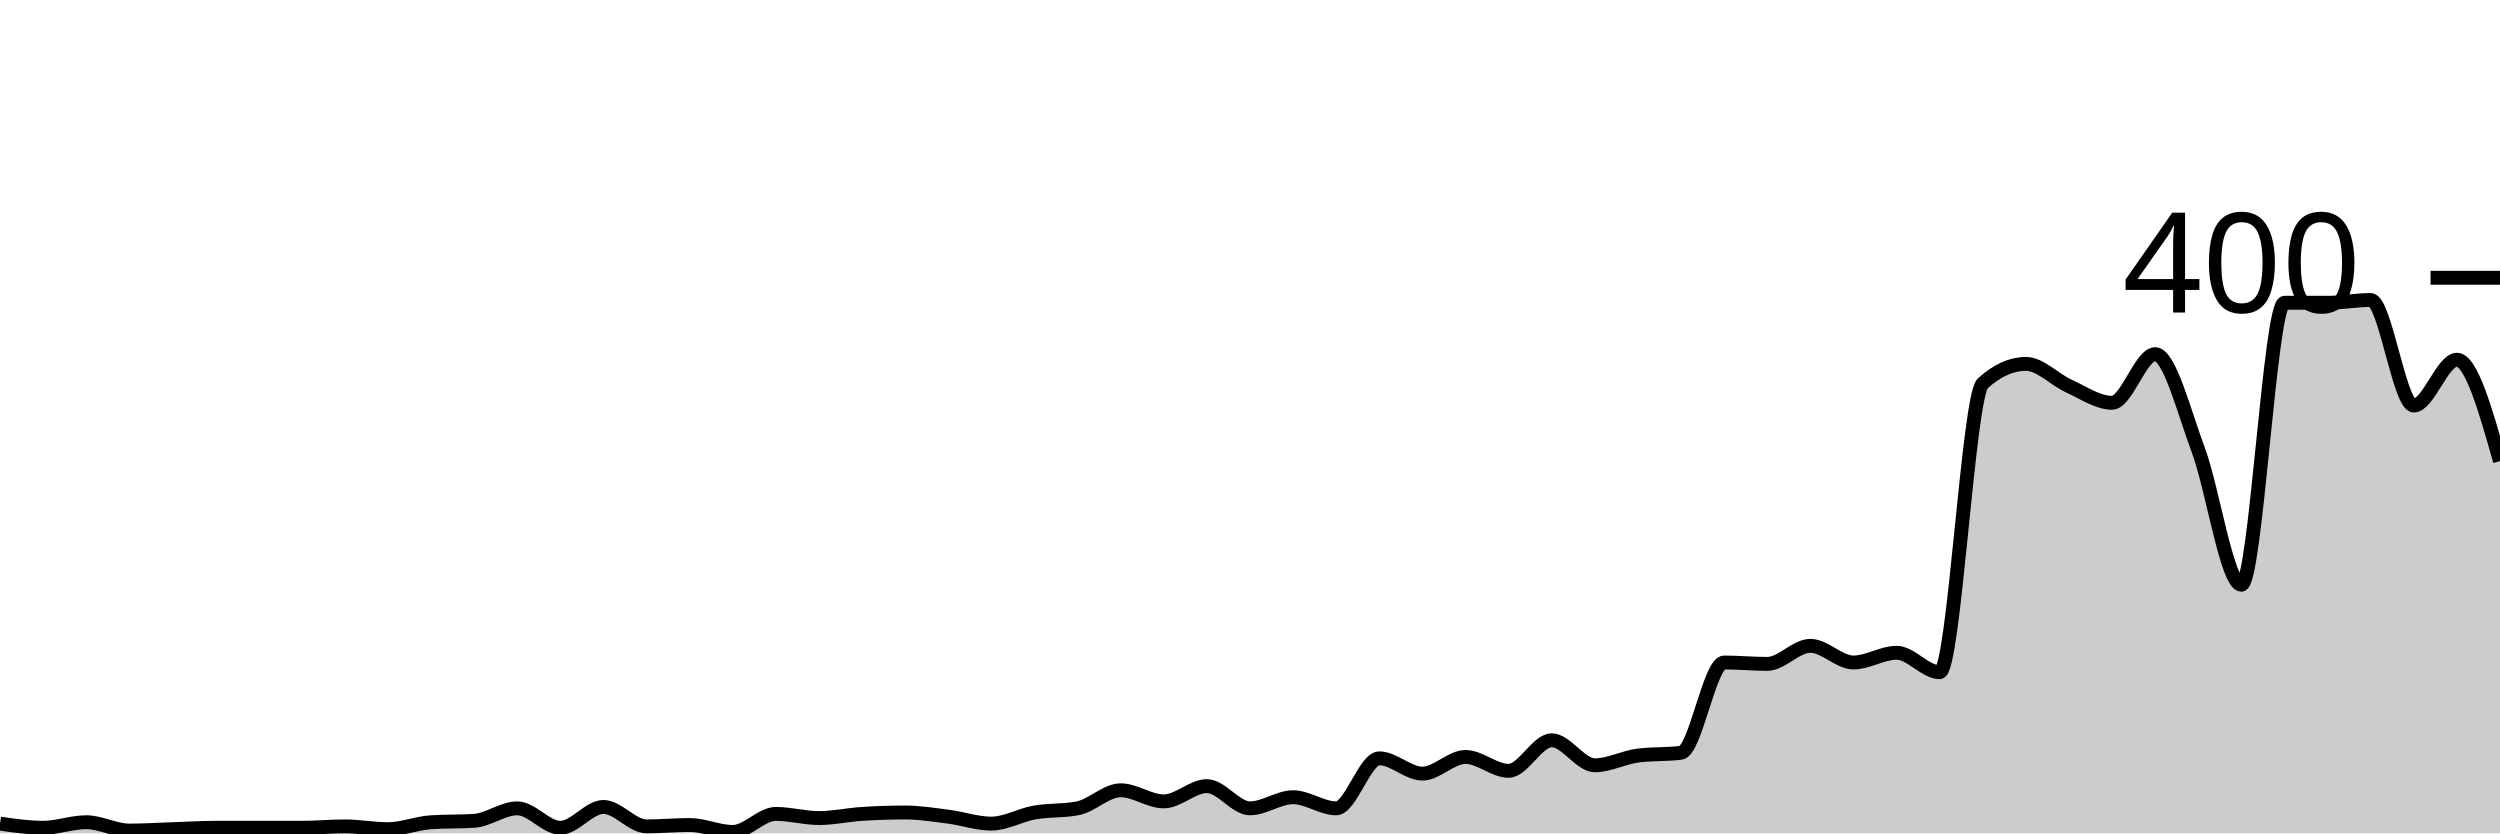
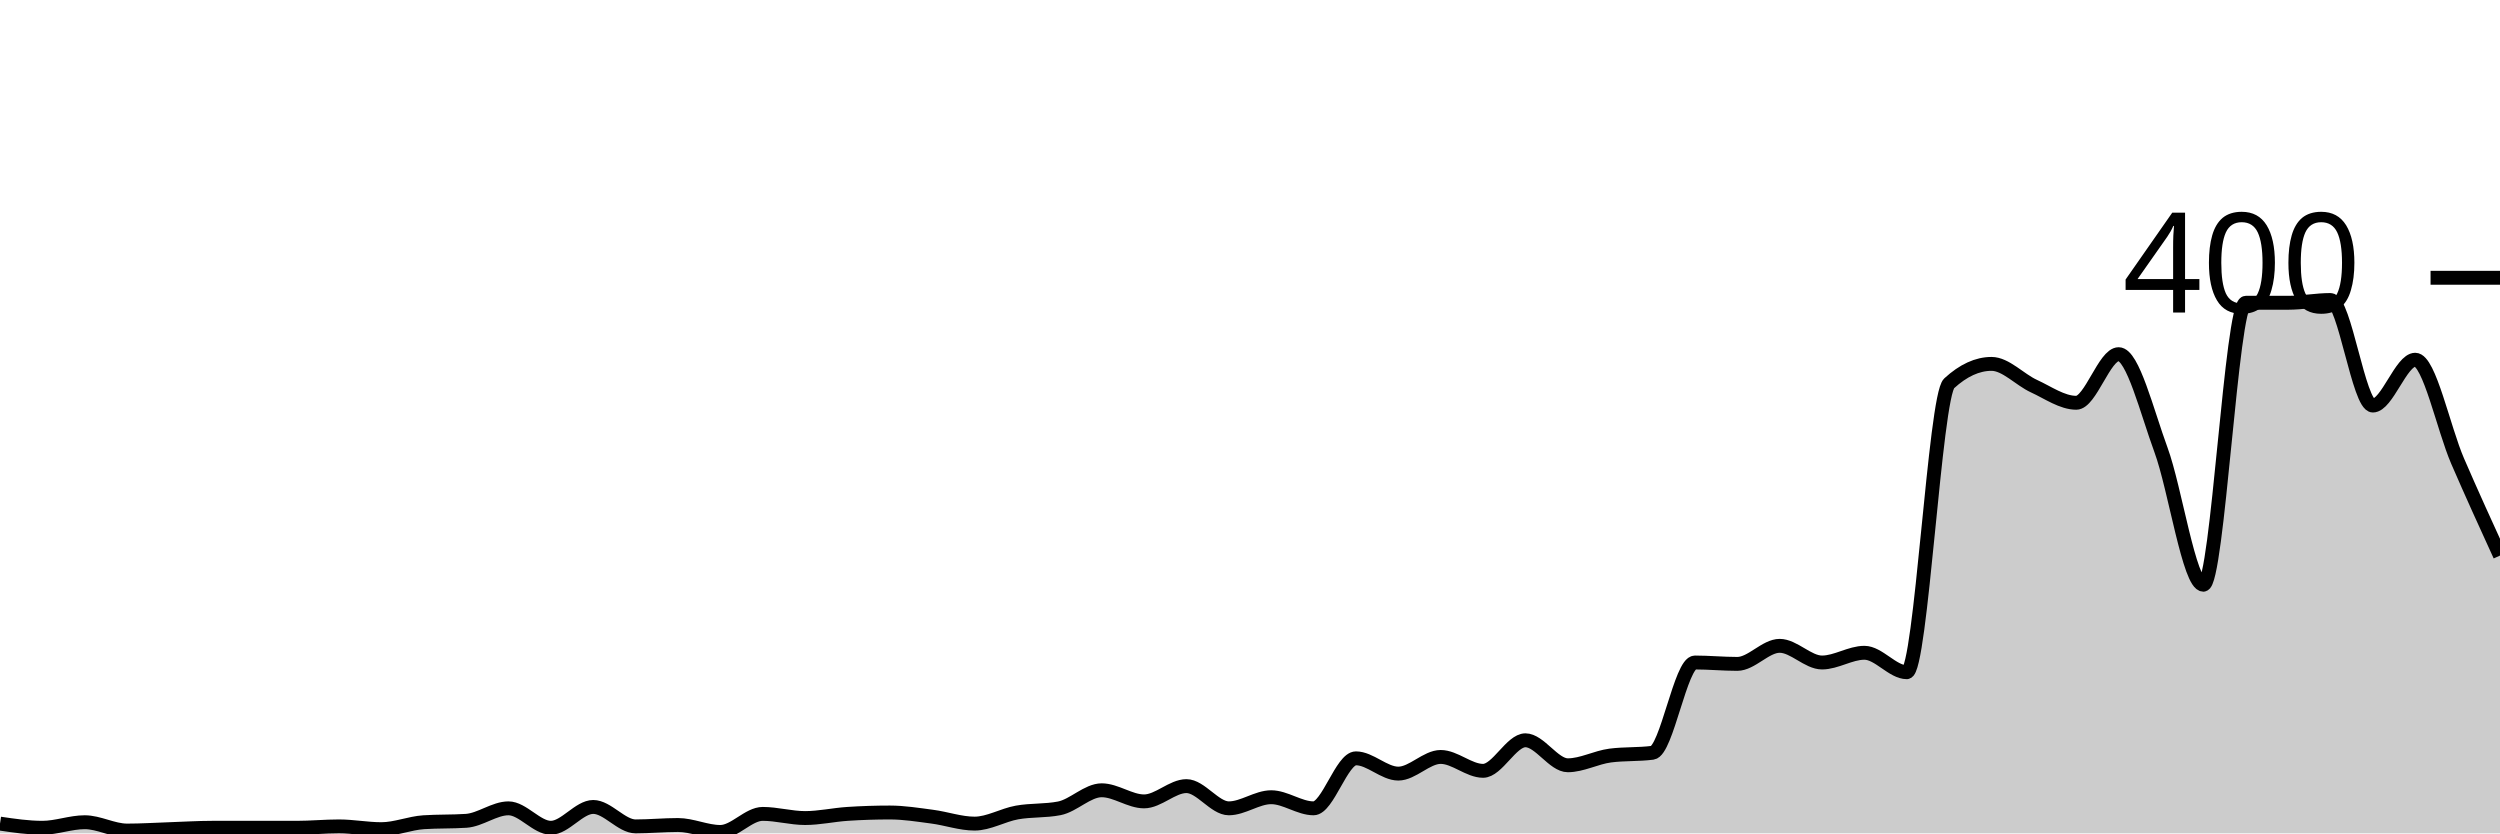
<svg xmlns="http://www.w3.org/2000/svg" viewBox="0 0 180 60">
  <g transform="translate(0,20)">
-     <path class="area" fill="rgba(0, 0, 0, 0.2)" d="M0,39.3C1.034,39.45,2.069,39.6,3.103,39.6C4.138,39.6,5.172,39.2,6.207,39.2C7.241,39.2,8.276,39.8,9.31,39.8C10.345,39.8,11.379,39.733,12.414,39.7C13.448,39.667,14.483,39.6,15.517,39.6C16.552,39.6,17.586,39.6,18.621,39.6C19.655,39.6,20.69,39.6,21.724,39.6C22.759,39.6,23.793,39.5,24.828,39.5C25.862,39.5,26.897,39.7,27.931,39.7C28.966,39.7,30,39.267,31.034,39.2C32.069,39.133,33.103,39.167,34.138,39.1C35.172,39.033,36.207,38.2,37.241,38.2C38.276,38.2,39.31,39.6,40.345,39.6C41.379,39.6,42.414,38.1,43.448,38.1C44.483,38.1,45.517,39.5,46.552,39.5C47.586,39.5,48.621,39.4,49.655,39.4C50.69,39.4,51.724,39.9,52.759,39.9C53.793,39.9,54.828,38.6,55.862,38.6C56.897,38.6,57.931,38.9,58.966,38.9C60,38.9,61.034,38.667,62.069,38.6C63.103,38.533,64.138,38.5,65.172,38.5C66.207,38.5,67.241,38.667,68.276,38.8C69.31,38.933,70.345,39.3,71.379,39.3C72.414,39.3,73.448,38.683,74.483,38.5C75.517,38.317,76.552,38.4,77.586,38.2C78.621,38,79.655,36.9,80.69,36.9C81.724,36.9,82.759,37.7,83.793,37.7C84.828,37.7,85.862,36.6,86.897,36.6C87.931,36.6,88.966,38.2,90,38.2C91.034,38.2,92.069,37.4,93.103,37.4C94.138,37.4,95.172,38.2,96.207,38.2C97.241,38.2,98.276,34.6,99.31,34.6C100.345,34.6,101.379,35.7,102.414,35.7C103.448,35.7,104.483,34.5,105.517,34.5C106.552,34.5,107.586,35.5,108.621,35.5C109.655,35.5,110.69,33.3,111.724,33.3C112.759,33.3,113.793,35.1,114.828,35.1C115.862,35.1,116.897,34.533,117.931,34.4C118.966,34.267,120,34.333,121.034,34.2C122.069,34.067,123.103,27.7,124.138,27.7C125.172,27.7,126.207,27.8,127.241,27.8C128.276,27.8,129.31,26.5,130.345,26.5C131.379,26.5,132.414,27.7,133.448,27.7C134.483,27.7,135.517,27,136.552,27C137.586,27,138.621,28.4,139.655,28.4C140.69,28.4,141.724,8.533,142.759,7.6C143.793,6.667,144.828,6.2,145.862,6.2C146.897,6.2,147.931,7.333,148.966,7.8C150,8.267,151.034,9,152.069,9C153.103,9,154.138,5.5,155.172,5.5C156.207,5.5,157.241,9.633,158.276,12.4C159.31,15.167,160.345,22.1,161.379,22.1C162.414,22.1,163.448,1.8,164.483,1.8C165.517,1.8,166.552,1.8,167.586,1.8C168.621,1.8,169.655,1.6,170.69,1.6C171.724,1.6,172.759,9.2,173.793,9.2C174.828,9.2,175.862,5.9,176.897,5.9C177.931,5.9,178.966,9.55,180,13.2L180,40C178.966,40,177.931,40,176.897,40C175.862,40,174.828,40,173.793,40C172.759,40,171.724,40,170.69,40C169.655,40,168.621,40,167.586,40C166.552,40,165.517,40,164.483,40C163.448,40,162.414,40,161.379,40C160.345,40,159.31,40,158.276,40C157.241,40,156.207,40,155.172,40C154.138,40,153.103,40,152.069,40C151.034,40,150,40,148.966,40C147.931,40,146.897,40,145.862,40C144.828,40,143.793,40,142.759,40C141.724,40,140.69,40,139.655,40C138.621,40,137.586,40,136.552,40C135.517,40,134.483,40,133.448,40C132.414,40,131.379,40,130.345,40C129.31,40,128.276,40,127.241,40C126.207,40,125.172,40,124.138,40C123.103,40,122.069,40,121.034,40C120,40,118.966,40,117.931,40C116.897,40,115.862,40,114.828,40C113.793,40,112.759,40,111.724,40C110.69,40,109.655,40,108.621,40C107.586,40,106.552,40,105.517,40C104.483,40,103.448,40,102.414,40C101.379,40,100.345,40,99.31,40C98.276,40,97.241,40,96.207,40C95.172,40,94.138,40,93.103,40C92.069,40,91.034,40,90,40C88.966,40,87.931,40,86.897,40C85.862,40,84.828,40,83.793,40C82.759,40,81.724,40,80.69,40C79.655,40,78.621,40,77.586,40C76.552,40,75.517,40,74.483,40C73.448,40,72.414,40,71.379,40C70.345,40,69.31,40,68.276,40C67.241,40,66.207,40,65.172,40C64.138,40,63.103,40,62.069,40C61.034,40,60,40,58.966,40C57.931,40,56.897,40,55.862,40C54.828,40,53.793,40,52.759,40C51.724,40,50.69,40,49.655,40C48.621,40,47.586,40,46.552,40C45.517,40,44.483,40,43.448,40C42.414,40,41.379,40,40.345,40C39.31,40,38.276,40,37.241,40C36.207,40,35.172,40,34.138,40C33.103,40,32.069,40,31.034,40C30,40,28.966,40,27.931,40C26.897,40,25.862,40,24.828,40C23.793,40,22.759,40,21.724,40C20.69,40,19.655,40,18.621,40C17.586,40,16.552,40,15.517,40C14.483,40,13.448,40,12.414,40C11.379,40,10.345,40,9.31,40C8.276,40,7.241,40,6.207,40C5.172,40,4.138,40,3.103,40C2.069,40,1.034,40,0,40Z" />
-     <path class="line" stroke="black" fill="none" d="M0,39.3C1.034,39.45,2.069,39.6,3.103,39.6C4.138,39.6,5.172,39.2,6.207,39.2C7.241,39.2,8.276,39.8,9.31,39.8C10.345,39.8,11.379,39.733,12.414,39.7C13.448,39.667,14.483,39.6,15.517,39.6C16.552,39.6,17.586,39.6,18.621,39.6C19.655,39.6,20.69,39.6,21.724,39.6C22.759,39.6,23.793,39.5,24.828,39.5C25.862,39.5,26.897,39.7,27.931,39.7C28.966,39.7,30,39.267,31.034,39.2C32.069,39.133,33.103,39.167,34.138,39.1C35.172,39.033,36.207,38.2,37.241,38.2C38.276,38.2,39.31,39.6,40.345,39.6C41.379,39.6,42.414,38.1,43.448,38.1C44.483,38.1,45.517,39.5,46.552,39.5C47.586,39.5,48.621,39.4,49.655,39.4C50.69,39.4,51.724,39.9,52.759,39.9C53.793,39.9,54.828,38.6,55.862,38.6C56.897,38.6,57.931,38.9,58.966,38.9C60,38.9,61.034,38.667,62.069,38.6C63.103,38.533,64.138,38.5,65.172,38.5C66.207,38.5,67.241,38.667,68.276,38.8C69.31,38.933,70.345,39.3,71.379,39.3C72.414,39.3,73.448,38.683,74.483,38.5C75.517,38.317,76.552,38.4,77.586,38.2C78.621,38,79.655,36.9,80.69,36.9C81.724,36.9,82.759,37.7,83.793,37.7C84.828,37.7,85.862,36.6,86.897,36.6C87.931,36.6,88.966,38.2,90,38.2C91.034,38.2,92.069,37.4,93.103,37.4C94.138,37.4,95.172,38.2,96.207,38.2C97.241,38.2,98.276,34.6,99.31,34.6C100.345,34.6,101.379,35.7,102.414,35.7C103.448,35.7,104.483,34.5,105.517,34.5C106.552,34.5,107.586,35.5,108.621,35.5C109.655,35.5,110.69,33.3,111.724,33.3C112.759,33.3,113.793,35.1,114.828,35.1C115.862,35.1,116.897,34.533,117.931,34.4C118.966,34.267,120,34.333,121.034,34.2C122.069,34.067,123.103,27.7,124.138,27.7C125.172,27.7,126.207,27.8,127.241,27.8C128.276,27.8,129.31,26.5,130.345,26.5C131.379,26.5,132.414,27.7,133.448,27.7C134.483,27.7,135.517,27,136.552,27C137.586,27,138.621,28.4,139.655,28.4C140.69,28.4,141.724,8.533,142.759,7.6C143.793,6.667,144.828,6.2,145.862,6.2C146.897,6.2,147.931,7.333,148.966,7.8C150,8.267,151.034,9,152.069,9C153.103,9,154.138,5.5,155.172,5.5C156.207,5.5,157.241,9.633,158.276,12.4C159.31,15.167,160.345,22.1,161.379,22.1C162.414,22.1,163.448,1.8,164.483,1.8C165.517,1.8,166.552,1.8,167.586,1.8C168.621,1.8,169.655,1.6,170.69,1.6C171.724,1.6,172.759,9.2,173.793,9.2C174.828,9.2,175.862,5.9,176.897,5.9C177.931,5.9,178.966,9.55,180,13.2" />
+     <path class="area" fill="rgba(0, 0, 0, 0.2)" d="M0,39.3C1.017,39.45,2.034,39.6,3.051,39.6C4.068,39.6,5.085,39.2,6.102,39.2C7.119,39.2,8.136,39.8,9.153,39.8C10.169,39.8,11.186,39.733,12.203,39.7C13.22,39.667,14.237,39.6,15.254,39.6C16.271,39.6,17.288,39.6,18.305,39.6C19.322,39.6,20.339,39.6,21.356,39.6C22.373,39.6,23.39,39.5,24.407,39.5C25.424,39.5,26.441,39.7,27.458,39.7C28.475,39.7,29.492,39.267,30.508,39.2C31.525,39.133,32.542,39.167,33.559,39.1C34.576,39.033,35.593,38.2,36.61,38.2C37.627,38.2,38.644,39.6,39.661,39.6C40.678,39.6,41.695,38.1,42.712,38.1C43.729,38.1,44.746,39.5,45.763,39.5C46.78,39.5,47.797,39.4,48.814,39.4C49.831,39.4,50.847,39.9,51.864,39.9C52.881,39.9,53.898,38.6,54.915,38.6C55.932,38.6,56.949,38.9,57.966,38.9C58.983,38.9,60,38.667,61.017,38.6C62.034,38.533,63.051,38.5,64.068,38.5C65.085,38.5,66.102,38.667,67.119,38.8C68.136,38.933,69.153,39.3,70.169,39.3C71.186,39.3,72.203,38.683,73.22,38.5C74.237,38.317,75.254,38.4,76.271,38.2C77.288,38,78.305,36.9,79.322,36.9C80.339,36.9,81.356,37.7,82.373,37.7C83.39,37.7,84.407,36.6,85.424,36.6C86.441,36.6,87.458,38.2,88.475,38.2C89.492,38.2,90.508,37.4,91.525,37.4C92.542,37.4,93.559,38.2,94.576,38.2C95.593,38.2,96.61,34.6,97.627,34.6C98.644,34.6,99.661,35.7,100.678,35.7C101.695,35.7,102.712,34.5,103.729,34.5C104.746,34.5,105.763,35.5,106.78,35.5C107.797,35.5,108.814,33.3,109.831,33.3C110.847,33.3,111.864,35.1,112.881,35.1C113.898,35.1,114.915,34.533,115.932,34.4C116.949,34.267,117.966,34.333,118.983,34.2C120,34.067,121.017,27.7,122.034,27.7C123.051,27.7,124.068,27.8,125.085,27.8C126.102,27.8,127.119,26.5,128.136,26.5C129.153,26.5,130.169,27.7,131.186,27.7C132.203,27.7,133.22,27,134.237,27C135.254,27,136.271,28.4,137.288,28.4C138.305,28.4,139.322,8.533,140.339,7.6C141.356,6.667,142.373,6.2,143.39,6.2C144.407,6.2,145.424,7.333,146.441,7.8C147.458,8.267,148.475,9,149.492,9C150.508,9,151.525,5.5,152.542,5.5C153.559,5.5,154.576,9.633,155.593,12.4C156.61,15.167,157.627,22.1,158.644,22.1C159.661,22.1,160.678,1.8,161.695,1.8C162.712,1.8,163.729,1.8,164.746,1.8C165.763,1.8,166.78,1.6,167.797,1.6C168.814,1.6,169.831,9.2,170.847,9.2C171.864,9.2,172.881,5.9,173.898,5.9C174.915,5.9,175.932,10.85,176.949,13.2C177.966,15.55,178.983,17.775,180,20L180,40C178.983,40,177.966,40,176.949,40C175.932,40,174.915,40,173.898,40C172.881,40,171.864,40,170.847,40C169.831,40,168.814,40,167.797,40C166.78,40,165.763,40,164.746,40C163.729,40,162.712,40,161.695,40C160.678,40,159.661,40,158.644,40C157.627,40,156.61,40,155.593,40C154.576,40,153.559,40,152.542,40C151.525,40,150.508,40,149.492,40C148.475,40,147.458,40,146.441,40C145.424,40,144.407,40,143.39,40C142.373,40,141.356,40,140.339,40C139.322,40,138.305,40,137.288,40C136.271,40,135.254,40,134.237,40C133.22,40,132.203,40,131.186,40C130.169,40,129.153,40,128.136,40C127.119,40,126.102,40,125.085,40C124.068,40,123.051,40,122.034,40C121.017,40,120,40,118.983,40C117.966,40,116.949,40,115.932,40C114.915,40,113.898,40,112.881,40C111.864,40,110.847,40,109.831,40C108.814,40,107.797,40,106.78,40C105.763,40,104.746,40,103.729,40C102.712,40,101.695,40,100.678,40C99.661,40,98.644,40,97.627,40C96.61,40,95.593,40,94.576,40C93.559,40,92.542,40,91.525,40C90.508,40,89.492,40,88.475,40C87.458,40,86.441,40,85.424,40C84.407,40,83.39,40,82.373,40C81.356,40,80.339,40,79.322,40C78.305,40,77.288,40,76.271,40C75.254,40,74.237,40,73.22,40C72.203,40,71.186,40,70.169,40C69.153,40,68.136,40,67.119,40C66.102,40,65.085,40,64.068,40C63.051,40,62.034,40,61.017,40C60,40,58.983,40,57.966,40C56.949,40,55.932,40,54.915,40C53.898,40,52.881,40,51.864,40C50.847,40,49.831,40,48.814,40C47.797,40,46.78,40,45.763,40C44.746,40,43.729,40,42.712,40C41.695,40,40.678,40,39.661,40C38.644,40,37.627,40,36.61,40C35.593,40,34.576,40,33.559,40C32.542,40,31.525,40,30.508,40C29.492,40,28.475,40,27.458,40C26.441,40,25.424,40,24.407,40C23.39,40,22.373,40,21.356,40C20.339,40,19.322,40,18.305,40C17.288,40,16.271,40,15.254,40C14.237,40,13.22,40,12.203,40C11.186,40,10.169,40,9.153,40C8.136,40,7.119,40,6.102,40C5.085,40,4.068,40,3.051,40C2.034,40,1.017,40,0,40Z" />
+     <path class="line" stroke="black" fill="none" d="M0,39.3C1.017,39.45,2.034,39.6,3.051,39.6C4.068,39.6,5.085,39.2,6.102,39.2C7.119,39.2,8.136,39.8,9.153,39.8C10.169,39.8,11.186,39.733,12.203,39.7C13.22,39.667,14.237,39.6,15.254,39.6C16.271,39.6,17.288,39.6,18.305,39.6C19.322,39.6,20.339,39.6,21.356,39.6C22.373,39.6,23.39,39.5,24.407,39.5C25.424,39.5,26.441,39.7,27.458,39.7C28.475,39.7,29.492,39.267,30.508,39.2C31.525,39.133,32.542,39.167,33.559,39.1C34.576,39.033,35.593,38.2,36.61,38.2C37.627,38.2,38.644,39.6,39.661,39.6C40.678,39.6,41.695,38.1,42.712,38.1C43.729,38.1,44.746,39.5,45.763,39.5C46.78,39.5,47.797,39.4,48.814,39.4C49.831,39.4,50.847,39.9,51.864,39.9C52.881,39.9,53.898,38.6,54.915,38.6C55.932,38.6,56.949,38.9,57.966,38.9C58.983,38.9,60,38.667,61.017,38.6C62.034,38.533,63.051,38.5,64.068,38.5C65.085,38.5,66.102,38.667,67.119,38.8C68.136,38.933,69.153,39.3,70.169,39.3C71.186,39.3,72.203,38.683,73.22,38.5C74.237,38.317,75.254,38.4,76.271,38.2C77.288,38,78.305,36.9,79.322,36.9C80.339,36.9,81.356,37.7,82.373,37.7C83.39,37.7,84.407,36.6,85.424,36.6C86.441,36.6,87.458,38.2,88.475,38.2C89.492,38.2,90.508,37.4,91.525,37.4C92.542,37.4,93.559,38.2,94.576,38.2C95.593,38.2,96.61,34.6,97.627,34.6C98.644,34.6,99.661,35.7,100.678,35.7C101.695,35.7,102.712,34.5,103.729,34.5C104.746,34.5,105.763,35.5,106.78,35.5C107.797,35.5,108.814,33.3,109.831,33.3C110.847,33.3,111.864,35.1,112.881,35.1C113.898,35.1,114.915,34.533,115.932,34.4C116.949,34.267,117.966,34.333,118.983,34.2C120,34.067,121.017,27.7,122.034,27.7C123.051,27.7,124.068,27.8,125.085,27.8C126.102,27.8,127.119,26.5,128.136,26.5C129.153,26.5,130.169,27.7,131.186,27.7C132.203,27.7,133.22,27,134.237,27C135.254,27,136.271,28.4,137.288,28.4C138.305,28.4,139.322,8.533,140.339,7.6C141.356,6.667,142.373,6.2,143.39,6.2C144.407,6.2,145.424,7.333,146.441,7.8C147.458,8.267,148.475,9,149.492,9C150.508,9,151.525,5.5,152.542,5.5C153.559,5.5,154.576,9.633,155.593,12.4C156.61,15.167,157.627,22.1,158.644,22.1C159.661,22.1,160.678,1.8,161.695,1.8C162.712,1.8,163.729,1.8,164.746,1.8C165.763,1.8,166.78,1.6,167.797,1.6C168.814,1.6,169.831,9.2,170.847,9.2C171.864,9.2,172.881,5.9,173.898,5.9C174.915,5.9,175.932,10.85,176.949,13.2C177.966,15.55,178.983,17.775,180,20" />
    <path class="axis-ceiling" stroke-width="1" stroke="black" fill="none" d="M175,0L180,0" />
    <text class="axis-ceiling-label" font-family="sans-serif" text-anchor="end" font-size="10px" x="170" y="2.5">400</text>
  </g>
</svg>
